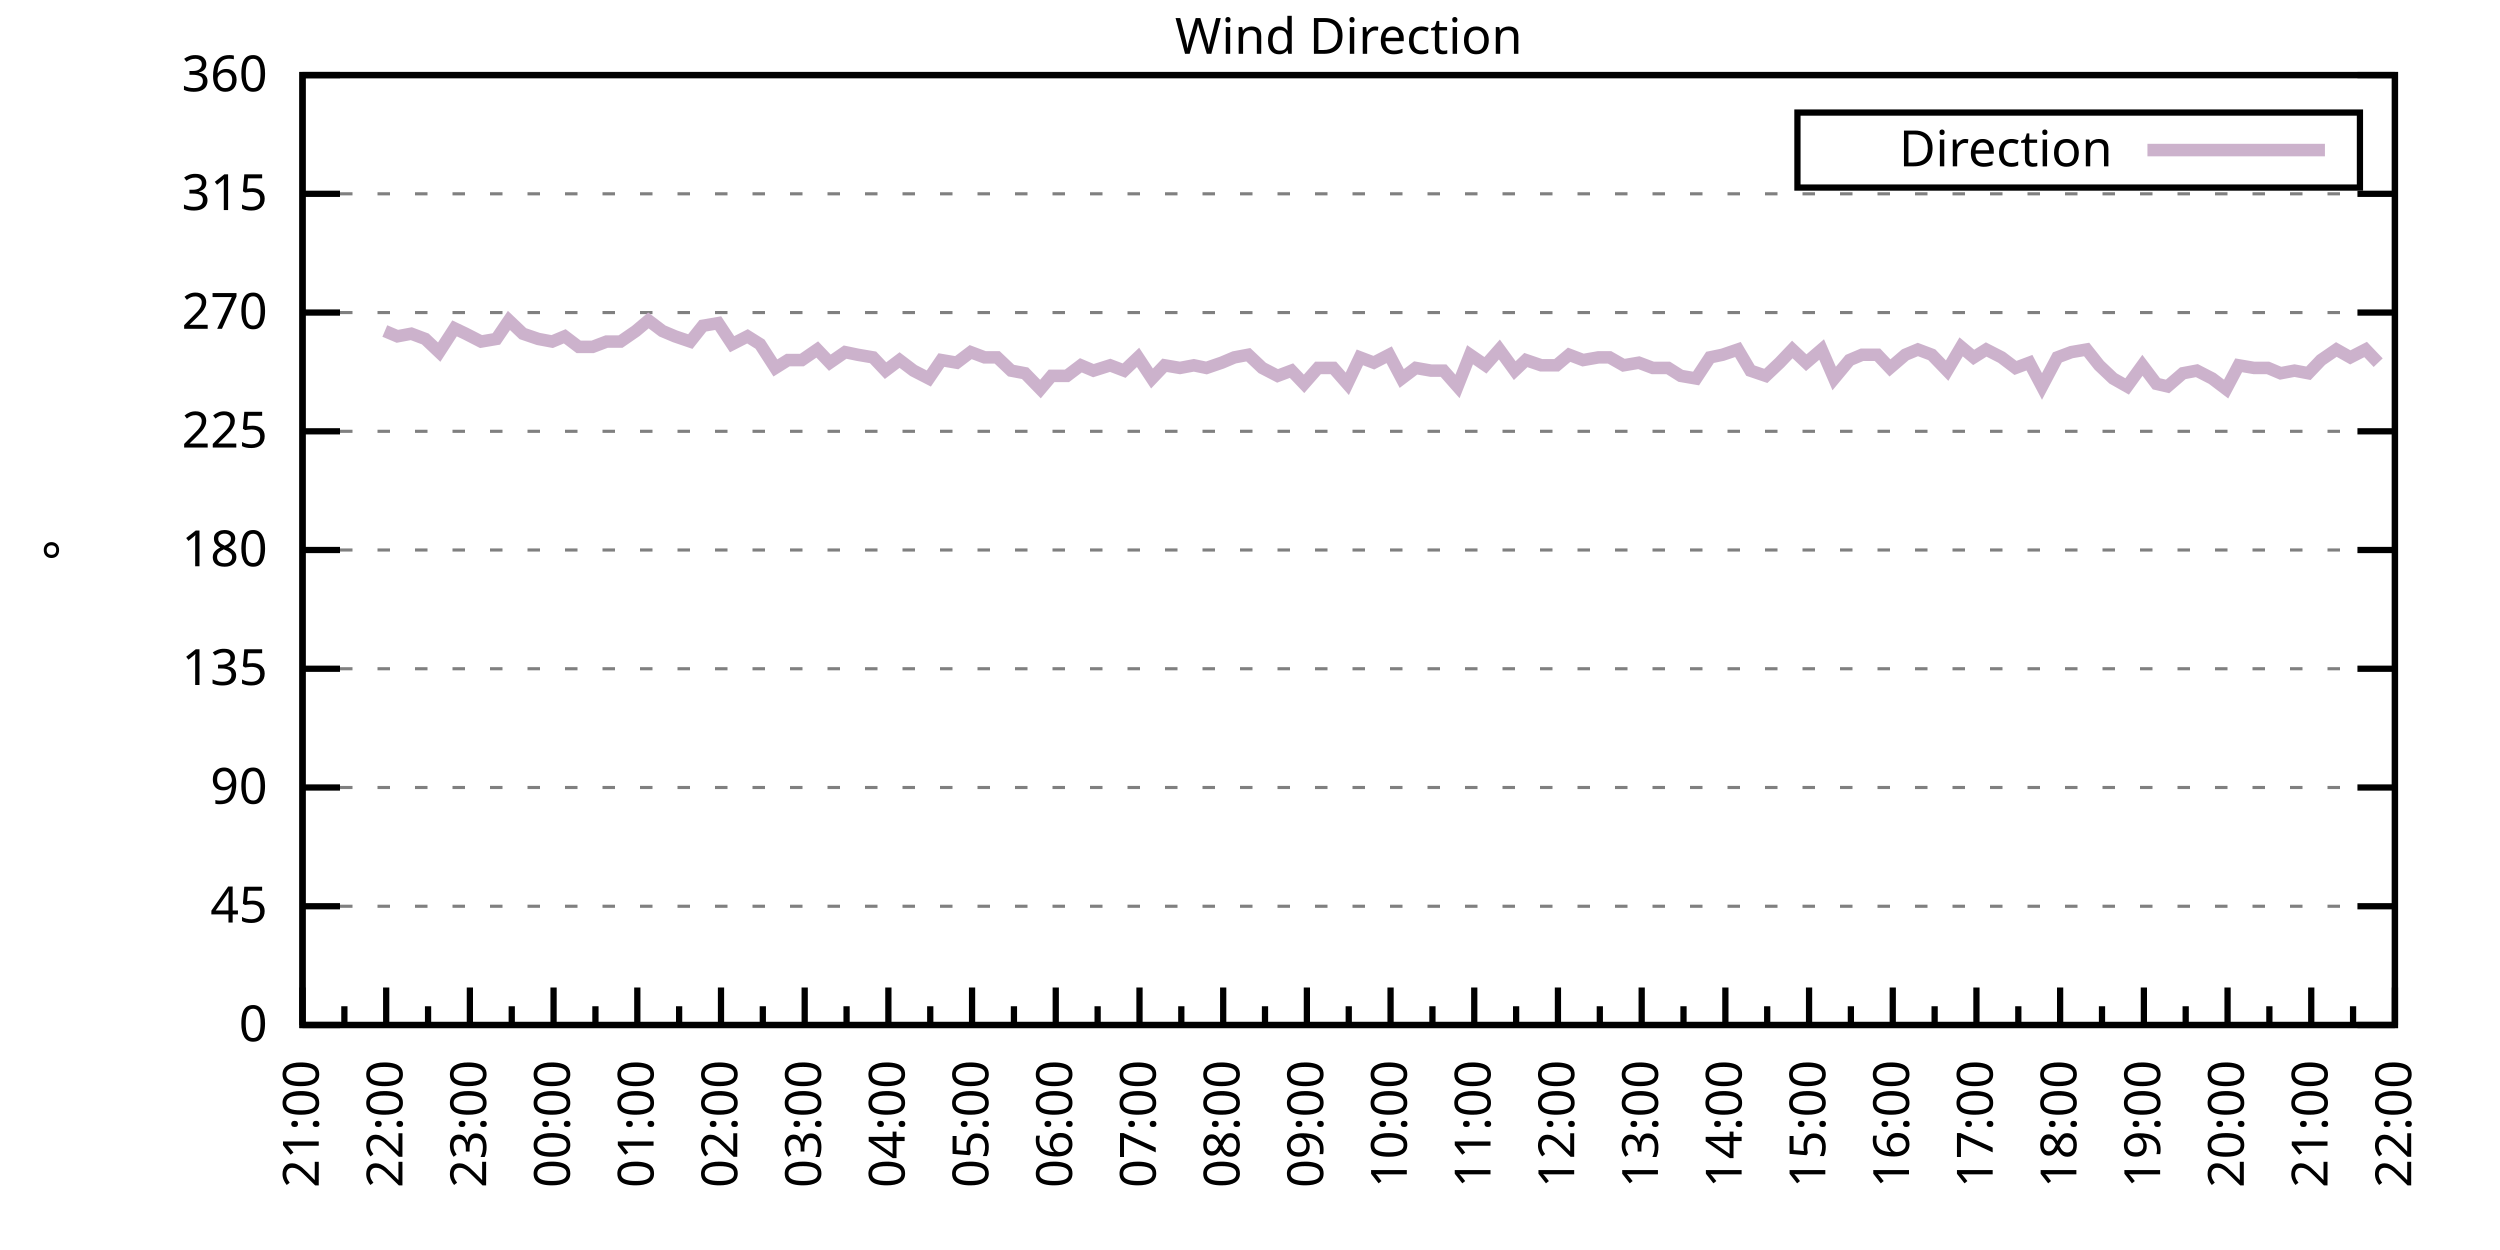
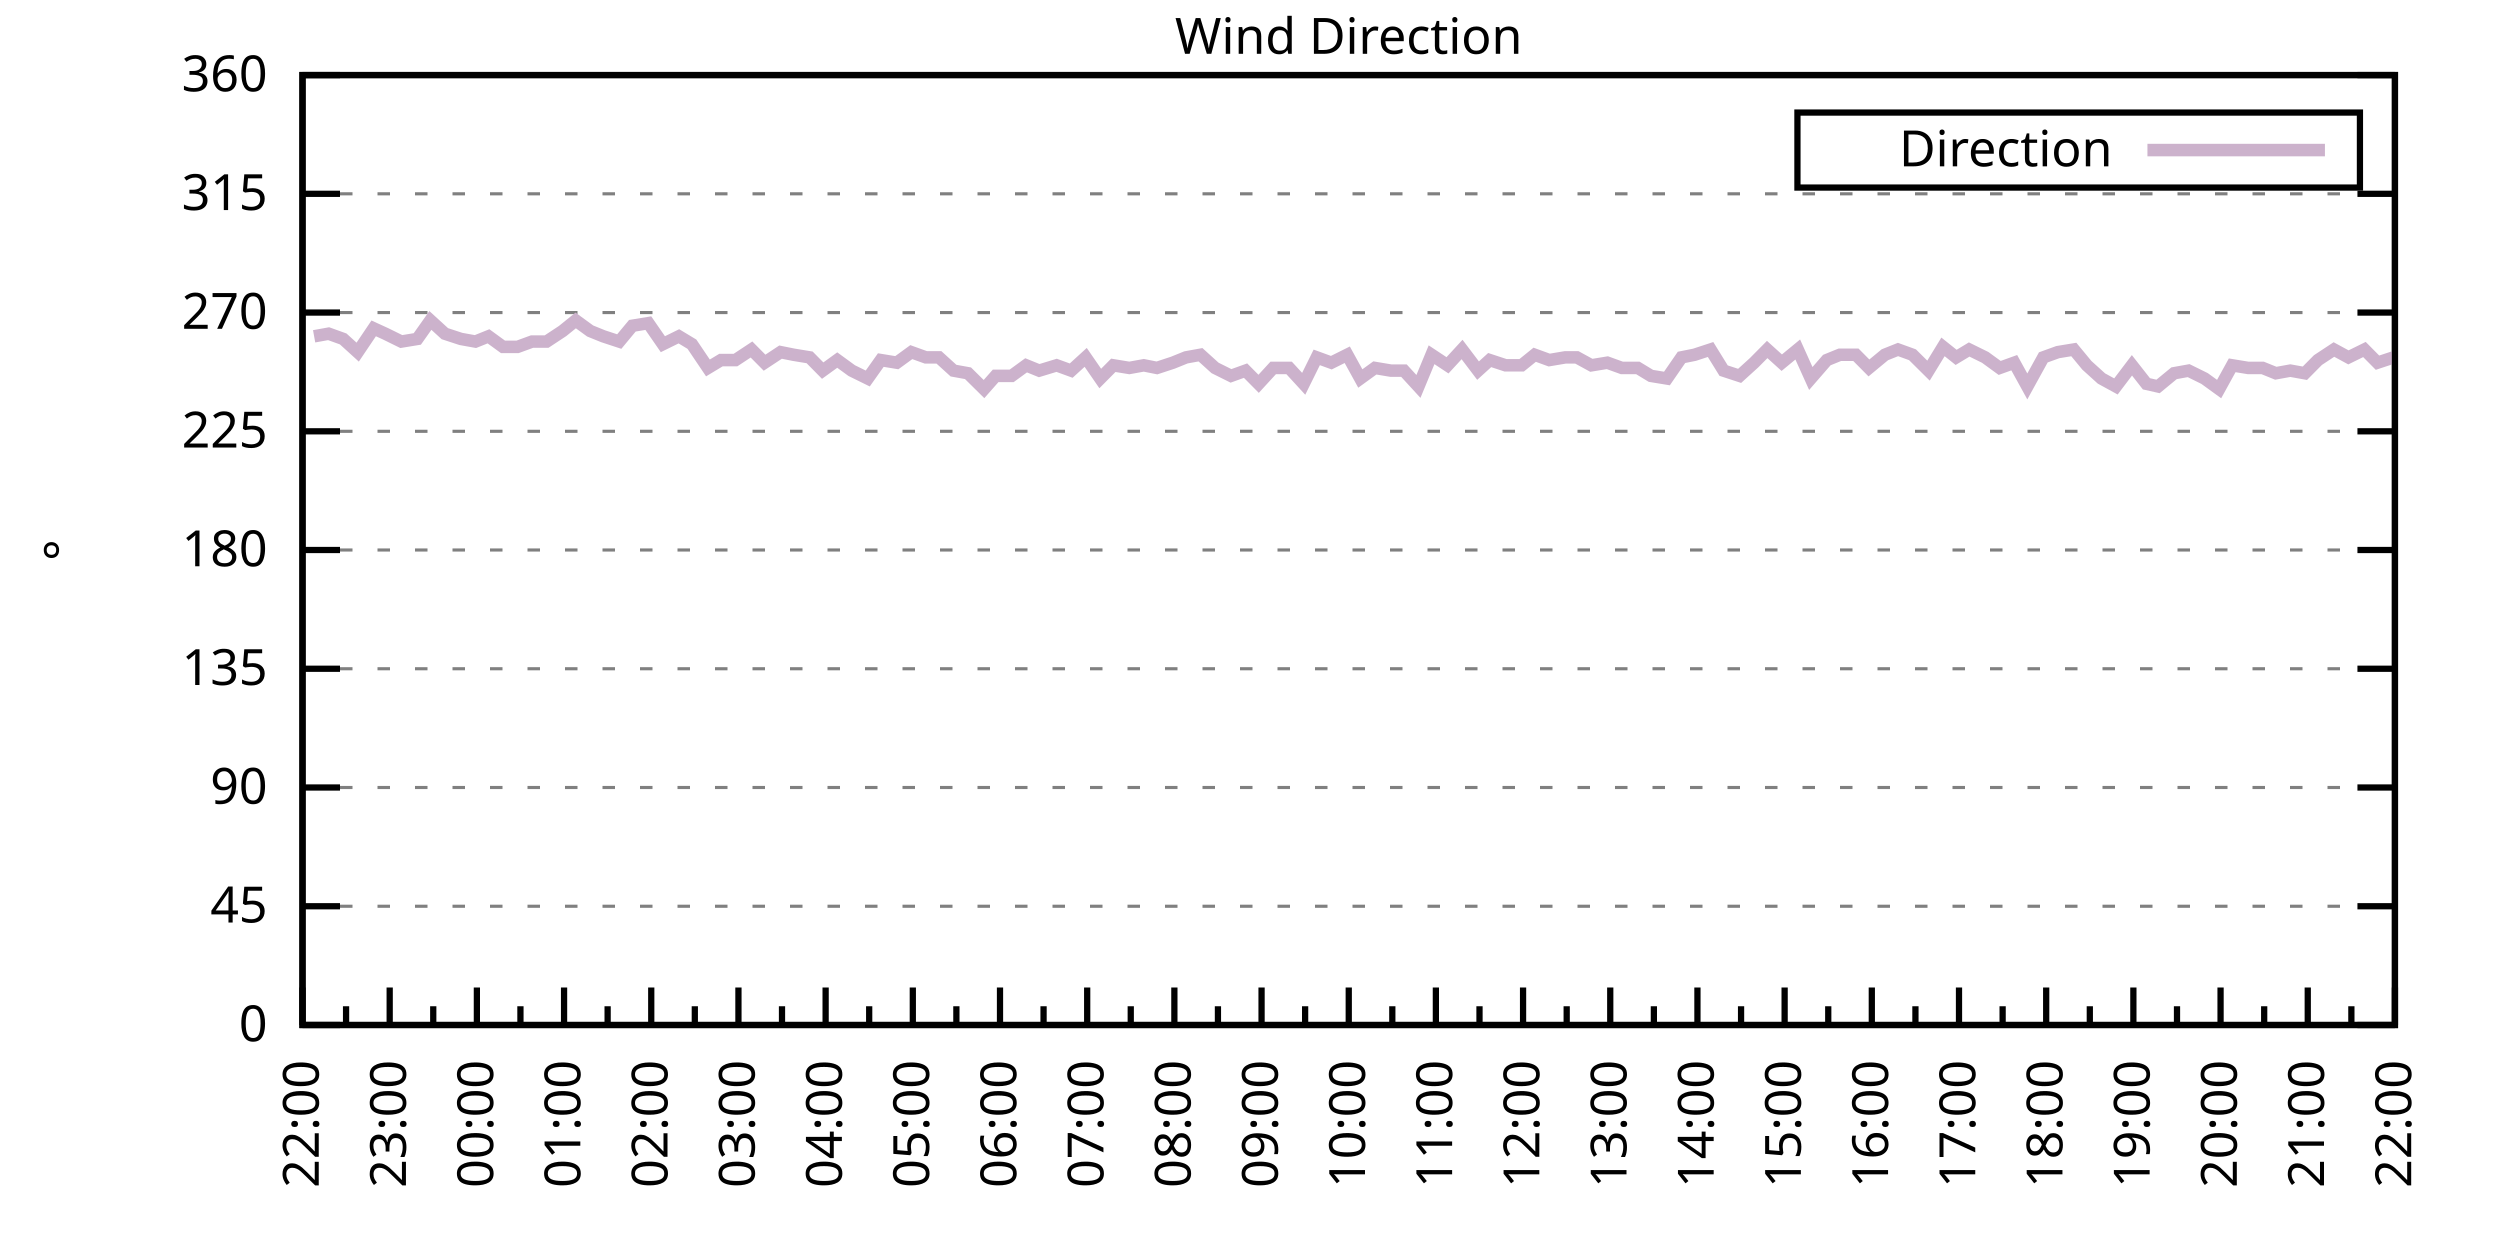
<svg xmlns="http://www.w3.org/2000/svg" xmlns:xlink="http://www.w3.org/1999/xlink" width="400" height="200" viewBox="0 0 400 200">
  <g id="gnuplot_canvas">
    <rect x="0" y="0" width="400" height="200" fill="none" />
    <defs>
      <circle id="gpDot" r="0.5" stroke-width="0.5" stroke="currentColor" />
      <path id="gpPt0" stroke-width="0.333" stroke="currentColor" d="M-1,0 h2 M0,-1 v2" />
      <path id="gpPt1" stroke-width="0.333" stroke="currentColor" d="M-1,-1 L1,1 M1,-1 L-1,1" />
      <path id="gpPt2" stroke-width="0.333" stroke="currentColor" d="M-1,0 L1,0 M0,-1 L0,1 M-1,-1 L1,1 M-1,1 L1,-1" />
      <rect id="gpPt3" stroke-width="0.333" stroke="currentColor" x="-1" y="-1" width="2" height="2" />
      <rect id="gpPt4" stroke-width="0.333" stroke="currentColor" fill="currentColor" x="-1" y="-1" width="2" height="2" />
      <circle id="gpPt5" stroke-width="0.333" stroke="currentColor" cx="0" cy="0" r="1" />
      <use xlink:href="#gpPt5" id="gpPt6" fill="currentColor" stroke="none" />
      <path id="gpPt7" stroke-width="0.333" stroke="currentColor" d="M0,-1.33 L-1.33,0.67 L1.33,0.67 z" />
      <use xlink:href="#gpPt7" id="gpPt8" fill="currentColor" stroke="none" />
      <use xlink:href="#gpPt7" id="gpPt9" stroke="currentColor" transform="rotate(180)" />
      <use xlink:href="#gpPt9" id="gpPt10" fill="currentColor" stroke="none" />
      <use xlink:href="#gpPt3" id="gpPt11" stroke="currentColor" transform="rotate(45)" />
      <use xlink:href="#gpPt11" id="gpPt12" fill="currentColor" stroke="none" />
      <path id="gpPt13" stroke-width="0.333" stroke="currentColor" d="M0,1.330 L1.265,0.411 L0.782,-1.067 L-0.782,-1.076 L-1.265,0.411 z" />
      <use xlink:href="#gpPt13" id="gpPt14" fill="currentColor" stroke="none" />
      <filter id="textbox" filterUnits="objectBoundingBox" x="0" y="0" height="1" width="1">
        <feFlood flood-color="white" flood-opacity="1" result="bgnd" />
        <feComposite in="SourceGraphic" in2="bgnd" operator="atop" />
      </filter>
      <filter id="greybox" filterUnits="objectBoundingBox" x="0" y="0" height="1" width="1">
        <feFlood flood-color="lightgrey" flood-opacity="1" result="grey" />
        <feComposite in="SourceGraphic" in2="grey" operator="atop" />
      </filter>
    </defs>
    <g fill="none" color="white" stroke="currentColor" stroke-width="1.00" stroke-linecap="butt" stroke-linejoin="miter">
</g>
    <g fill="none" color="black" stroke="currentColor" stroke-width="1.00" stroke-linecap="butt" stroke-linejoin="miter">
      <g stroke="none" shape-rendering="crispEdges">
        <polygon fill="rgb(255, 255, 255)" points="48.40,164.00 383.18,164.00 383.18,12.02 48.40,12.02 " />
      </g>
    </g>
    <g fill="none" color="black" stroke="currentColor" stroke-width="1.00" stroke-linecap="butt" stroke-linejoin="miter">
</g>
    <g fill="none" color="black" stroke="black" stroke-width="0.50" stroke-linecap="butt" stroke-linejoin="miter">
</g>
    <g fill="none" color="gray" stroke="currentColor" stroke-width="0.50" stroke-linecap="butt" stroke-linejoin="miter">
      <path stroke="gray" stroke-dasharray="2,4" class="gridline" d="M48.40,164.00 L383.19,164.00  " />
    </g>
    <g fill="none" color="gray" stroke="gray" stroke-width="1.00" stroke-linecap="butt" stroke-linejoin="miter">
</g>
    <g fill="none" color="black" stroke="currentColor" stroke-width="1.00" stroke-linecap="butt" stroke-linejoin="miter">
      <path stroke="black" d="M48.40,164.00 L54.40,164.00 M383.19,164.00 L377.19,164.00  " />
      <g transform="translate(42.80,166.60)" stroke="none" fill="black" font-family="Sans" font-size="8.00" text-anchor="end">
        <text>
          <tspan font-family="Sans"> 0</tspan>
        </text>
      </g>
    </g>
    <g fill="none" color="black" stroke="currentColor" stroke-width="1.00" stroke-linecap="butt" stroke-linejoin="miter">
</g>
    <g fill="none" color="black" stroke="black" stroke-width="0.50" stroke-linecap="butt" stroke-linejoin="miter">
</g>
    <g fill="none" color="gray" stroke="currentColor" stroke-width="0.50" stroke-linecap="butt" stroke-linejoin="miter">
      <path stroke="gray" stroke-dasharray="2,4" class="gridline" d="M48.40,145.00 L383.19,145.00  " />
    </g>
    <g fill="none" color="gray" stroke="gray" stroke-width="1.00" stroke-linecap="butt" stroke-linejoin="miter">
</g>
    <g fill="none" color="black" stroke="currentColor" stroke-width="1.00" stroke-linecap="butt" stroke-linejoin="miter">
      <path stroke="black" d="M48.40,145.00 L54.40,145.00 M383.19,145.00 L377.19,145.00  " />
      <g transform="translate(42.80,147.60)" stroke="none" fill="black" font-family="Sans" font-size="8.00" text-anchor="end">
        <text>
          <tspan font-family="Sans"> 45</tspan>
        </text>
      </g>
    </g>
    <g fill="none" color="black" stroke="currentColor" stroke-width="1.00" stroke-linecap="butt" stroke-linejoin="miter">
</g>
    <g fill="none" color="black" stroke="black" stroke-width="0.50" stroke-linecap="butt" stroke-linejoin="miter">
</g>
    <g fill="none" color="gray" stroke="currentColor" stroke-width="0.50" stroke-linecap="butt" stroke-linejoin="miter">
      <path stroke="gray" stroke-dasharray="2,4" class="gridline" d="M48.40,126.00 L383.19,126.00  " />
    </g>
    <g fill="none" color="gray" stroke="gray" stroke-width="1.00" stroke-linecap="butt" stroke-linejoin="miter">
</g>
    <g fill="none" color="black" stroke="currentColor" stroke-width="1.00" stroke-linecap="butt" stroke-linejoin="miter">
      <path stroke="black" d="M48.40,126.00 L54.40,126.00 M383.19,126.00 L377.19,126.00  " />
      <g transform="translate(42.80,128.60)" stroke="none" fill="black" font-family="Sans" font-size="8.00" text-anchor="end">
        <text>
          <tspan font-family="Sans"> 90</tspan>
        </text>
      </g>
    </g>
    <g fill="none" color="black" stroke="currentColor" stroke-width="1.00" stroke-linecap="butt" stroke-linejoin="miter">
</g>
    <g fill="none" color="black" stroke="black" stroke-width="0.50" stroke-linecap="butt" stroke-linejoin="miter">
</g>
    <g fill="none" color="gray" stroke="currentColor" stroke-width="0.50" stroke-linecap="butt" stroke-linejoin="miter">
      <path stroke="gray" stroke-dasharray="2,4" class="gridline" d="M48.40,107.00 L383.19,107.00  " />
    </g>
    <g fill="none" color="gray" stroke="gray" stroke-width="1.00" stroke-linecap="butt" stroke-linejoin="miter">
</g>
    <g fill="none" color="black" stroke="currentColor" stroke-width="1.00" stroke-linecap="butt" stroke-linejoin="miter">
      <path stroke="black" d="M48.40,107.00 L54.40,107.00 M383.19,107.00 L377.19,107.00  " />
      <g transform="translate(42.80,109.60)" stroke="none" fill="black" font-family="Sans" font-size="8.00" text-anchor="end">
        <text>
          <tspan font-family="Sans"> 135</tspan>
        </text>
      </g>
    </g>
    <g fill="none" color="black" stroke="currentColor" stroke-width="1.00" stroke-linecap="butt" stroke-linejoin="miter">
</g>
    <g fill="none" color="black" stroke="black" stroke-width="0.50" stroke-linecap="butt" stroke-linejoin="miter">
</g>
    <g fill="none" color="gray" stroke="currentColor" stroke-width="0.50" stroke-linecap="butt" stroke-linejoin="miter">
      <path stroke="gray" stroke-dasharray="2,4" class="gridline" d="M48.40,88.00 L383.19,88.00  " />
    </g>
    <g fill="none" color="gray" stroke="gray" stroke-width="1.00" stroke-linecap="butt" stroke-linejoin="miter">
</g>
    <g fill="none" color="black" stroke="currentColor" stroke-width="1.00" stroke-linecap="butt" stroke-linejoin="miter">
      <path stroke="black" d="M48.40,88.00 L54.40,88.00 M383.19,88.00 L377.19,88.00  " />
      <g transform="translate(42.80,90.60)" stroke="none" fill="black" font-family="Sans" font-size="8.00" text-anchor="end">
        <text>
          <tspan font-family="Sans"> 180</tspan>
        </text>
      </g>
    </g>
    <g fill="none" color="black" stroke="currentColor" stroke-width="1.00" stroke-linecap="butt" stroke-linejoin="miter">
</g>
    <g fill="none" color="black" stroke="black" stroke-width="0.50" stroke-linecap="butt" stroke-linejoin="miter">
</g>
    <g fill="none" color="gray" stroke="currentColor" stroke-width="0.50" stroke-linecap="butt" stroke-linejoin="miter">
      <path stroke="gray" stroke-dasharray="2,4" class="gridline" d="M48.40,69.01 L383.19,69.01  " />
    </g>
    <g fill="none" color="gray" stroke="gray" stroke-width="1.00" stroke-linecap="butt" stroke-linejoin="miter">
</g>
    <g fill="none" color="black" stroke="currentColor" stroke-width="1.00" stroke-linecap="butt" stroke-linejoin="miter">
      <path stroke="black" d="M48.40,69.01 L54.40,69.01 M383.19,69.01 L377.19,69.01  " />
      <g transform="translate(42.80,71.61)" stroke="none" fill="black" font-family="Sans" font-size="8.00" text-anchor="end">
        <text>
          <tspan font-family="Sans"> 225</tspan>
        </text>
      </g>
    </g>
    <g fill="none" color="black" stroke="currentColor" stroke-width="1.00" stroke-linecap="butt" stroke-linejoin="miter">
</g>
    <g fill="none" color="black" stroke="black" stroke-width="0.50" stroke-linecap="butt" stroke-linejoin="miter">
</g>
    <g fill="none" color="gray" stroke="currentColor" stroke-width="0.50" stroke-linecap="butt" stroke-linejoin="miter">
      <path stroke="gray" stroke-dasharray="2,4" class="gridline" d="M48.40,50.01 L383.19,50.01  " />
    </g>
    <g fill="none" color="gray" stroke="gray" stroke-width="1.00" stroke-linecap="butt" stroke-linejoin="miter">
</g>
    <g fill="none" color="black" stroke="currentColor" stroke-width="1.00" stroke-linecap="butt" stroke-linejoin="miter">
      <path stroke="black" d="M48.40,50.01 L54.40,50.01 M383.19,50.01 L377.19,50.01  " />
      <g transform="translate(42.80,52.61)" stroke="none" fill="black" font-family="Sans" font-size="8.00" text-anchor="end">
        <text>
          <tspan font-family="Sans"> 270</tspan>
        </text>
      </g>
    </g>
    <g fill="none" color="black" stroke="currentColor" stroke-width="1.00" stroke-linecap="butt" stroke-linejoin="miter">
</g>
    <g fill="none" color="black" stroke="black" stroke-width="0.50" stroke-linecap="butt" stroke-linejoin="miter">
</g>
    <g fill="none" color="gray" stroke="currentColor" stroke-width="0.50" stroke-linecap="butt" stroke-linejoin="miter">
      <path stroke="gray" stroke-dasharray="2,4" class="gridline" d="M48.40,31.01 L383.19,31.01  " />
    </g>
    <g fill="none" color="gray" stroke="gray" stroke-width="1.00" stroke-linecap="butt" stroke-linejoin="miter">
</g>
    <g fill="none" color="black" stroke="currentColor" stroke-width="1.00" stroke-linecap="butt" stroke-linejoin="miter">
      <path stroke="black" d="M48.40,31.01 L54.40,31.01 M383.19,31.01 L377.19,31.01  " />
      <g transform="translate(42.80,33.61)" stroke="none" fill="black" font-family="Sans" font-size="8.00" text-anchor="end">
        <text>
          <tspan font-family="Sans"> 315</tspan>
        </text>
      </g>
    </g>
    <g fill="none" color="black" stroke="currentColor" stroke-width="1.00" stroke-linecap="butt" stroke-linejoin="miter">
</g>
    <g fill="none" color="black" stroke="black" stroke-width="0.50" stroke-linecap="butt" stroke-linejoin="miter">
</g>
    <g fill="none" color="gray" stroke="currentColor" stroke-width="0.50" stroke-linecap="butt" stroke-linejoin="miter">
      <path stroke="gray" stroke-dasharray="2,4" class="gridline" d="M48.40,12.01 L383.19,12.01  " />
    </g>
    <g fill="none" color="gray" stroke="gray" stroke-width="1.00" stroke-linecap="butt" stroke-linejoin="miter">
</g>
    <g fill="none" color="black" stroke="currentColor" stroke-width="1.00" stroke-linecap="butt" stroke-linejoin="miter">
      <path stroke="black" d="M48.40,12.01 L54.40,12.01 M383.19,12.01 L377.19,12.01  " />
      <g transform="translate(42.80,14.61)" stroke="none" fill="black" font-family="Sans" font-size="8.00" text-anchor="end">
        <text>
          <tspan font-family="Sans"> 360</tspan>
        </text>
      </g>
    </g>
    <g fill="none" color="black" stroke="currentColor" stroke-width="1.00" stroke-linecap="butt" stroke-linejoin="miter">
      <path stroke="black" d="M48.40,164.00 L48.40,158.00  " />
      <g transform="translate(51.00,169.60) rotate(270)" stroke="none" fill="black" font-family="Sans" font-size="8.00" text-anchor="end">
        <text>
+           <tspan font-family="Sans">22:00</tspan>
+         </text>
+       </g>
+     </g>
+     <g fill="none" color="black" stroke="currentColor" stroke-width="1.00" stroke-linecap="butt" stroke-linejoin="miter">
+       <path stroke="black" d="M55.37,164.00 L55.37,161.00 M62.35,164.00 L62.35,158.00  " />
+       <g transform="translate(64.95,169.60) rotate(270)" stroke="none" fill="black" font-family="Sans" font-size="8.00" text-anchor="end">
+         <text>
+           <tspan font-family="Sans">23:00</tspan>
+         </text>
+       </g>
+     </g>
+     <g fill="none" color="black" stroke="currentColor" stroke-width="1.00" stroke-linecap="butt" stroke-linejoin="miter">
+       <path stroke="black" d="M69.32,164.00 L69.32,161.00 M76.30,164.00 L76.30,158.00  " />
+       <g transform="translate(78.90,169.60) rotate(270)" stroke="none" fill="black" font-family="Sans" font-size="8.00" text-anchor="end">
+         <text>
+           <tspan font-family="Sans">00:00</tspan>
+         </text>
+       </g>
+     </g>
+     <g fill="none" color="black" stroke="currentColor" stroke-width="1.00" stroke-linecap="butt" stroke-linejoin="miter">
+       <path stroke="black" d="M83.27,164.00 L83.27,161.00 M90.25,164.00 L90.25,158.00  " />
+       <g transform="translate(92.85,169.60) rotate(270)" stroke="none" fill="black" font-family="Sans" font-size="8.00" text-anchor="end">
+         <text>
+           <tspan font-family="Sans">01:00</tspan>
+         </text>
+       </g>
+     </g>
+     <g fill="none" color="black" stroke="currentColor" stroke-width="1.00" stroke-linecap="butt" stroke-linejoin="miter">
+       <path stroke="black" d="M97.22,164.00 L97.22,161.00 M104.20,164.00 L104.20,158.00  " />
+       <g transform="translate(106.80,169.60) rotate(270)" stroke="none" fill="black" font-family="Sans" font-size="8.00" text-anchor="end">
+         <text>
+           <tspan font-family="Sans">02:00</tspan>
+         </text>
+       </g>
+     </g>
+     <g fill="none" color="black" stroke="currentColor" stroke-width="1.00" stroke-linecap="butt" stroke-linejoin="miter">
+       <path stroke="black" d="M111.17,164.00 L111.17,161.00 M118.15,164.00 L118.15,158.00  " />
+       <g transform="translate(120.75,169.60) rotate(270)" stroke="none" fill="black" font-family="Sans" font-size="8.00" text-anchor="end">
+         <text>
+           <tspan font-family="Sans">03:00</tspan>
+         </text>
+       </g>
+     </g>
+     <g fill="none" color="black" stroke="currentColor" stroke-width="1.00" stroke-linecap="butt" stroke-linejoin="miter">
+       <path stroke="black" d="M125.12,164.00 L125.12,161.00 M132.10,164.00 L132.10,158.00  " />
+       <g transform="translate(134.70,169.60) rotate(270)" stroke="none" fill="black" font-family="Sans" font-size="8.00" text-anchor="end">
+         <text>
+           <tspan font-family="Sans">04:00</tspan>
+         </text>
+       </g>
+     </g>
+     <g fill="none" color="black" stroke="currentColor" stroke-width="1.00" stroke-linecap="butt" stroke-linejoin="miter">
+       <path stroke="black" d="M139.07,164.00 L139.07,161.00 M146.05,164.00 L146.05,158.00  " />
+       <g transform="translate(148.65,169.60) rotate(270)" stroke="none" fill="black" font-family="Sans" font-size="8.00" text-anchor="end">
+         <text>
+           <tspan font-family="Sans">05:00</tspan>
+         </text>
+       </g>
+     </g>
+     <g fill="none" color="black" stroke="currentColor" stroke-width="1.00" stroke-linecap="butt" stroke-linejoin="miter">
+       <path stroke="black" d="M153.02,164.00 L153.02,161.00 M160.00,164.00 L160.00,158.00  " />
+       <g transform="translate(162.60,169.60) rotate(270)" stroke="none" fill="black" font-family="Sans" font-size="8.00" text-anchor="end">
+         <text>
+           <tspan font-family="Sans">06:00</tspan>
+         </text>
+       </g>
+     </g>
+     <g fill="none" color="black" stroke="currentColor" stroke-width="1.00" stroke-linecap="butt" stroke-linejoin="miter">
+       <path stroke="black" d="M166.97,164.00 L166.97,161.00 M173.95,164.00 L173.95,158.00  " />
+       <g transform="translate(176.55,169.60) rotate(270)" stroke="none" fill="black" font-family="Sans" font-size="8.00" text-anchor="end">
+         <text>
+           <tspan font-family="Sans">07:00</tspan>
+         </text>
+       </g>
+     </g>
+     <g fill="none" color="black" stroke="currentColor" stroke-width="1.00" stroke-linecap="butt" stroke-linejoin="miter">
+       <path stroke="black" d="M180.92,164.00 L180.92,161.00 M187.90,164.00 L187.90,158.00  " />
+       <g transform="translate(190.50,169.60) rotate(270)" stroke="none" fill="black" font-family="Sans" font-size="8.00" text-anchor="end">
+         <text>
+           <tspan font-family="Sans">08:00</tspan>
+         </text>
+       </g>
+     </g>
+     <g fill="none" color="black" stroke="currentColor" stroke-width="1.00" stroke-linecap="butt" stroke-linejoin="miter">
+       <path stroke="black" d="M194.87,164.00 L194.87,161.00 M201.85,164.00 L201.85,158.00  " />
+       <g transform="translate(204.45,169.60) rotate(270)" stroke="none" fill="black" font-family="Sans" font-size="8.00" text-anchor="end">
+         <text>
+           <tspan font-family="Sans">09:00</tspan>
+         </text>
+       </g>
+     </g>
+     <g fill="none" color="black" stroke="currentColor" stroke-width="1.00" stroke-linecap="butt" stroke-linejoin="miter">
+       <path stroke="black" d="M208.82,164.00 L208.82,161.00 M215.80,164.00 L215.80,158.00  " />
+       <g transform="translate(218.40,169.60) rotate(270)" stroke="none" fill="black" font-family="Sans" font-size="8.00" text-anchor="end">
+         <text>
+           <tspan font-family="Sans">10:00</tspan>
+         </text>
+       </g>
+     </g>
+     <g fill="none" color="black" stroke="currentColor" stroke-width="1.00" stroke-linecap="butt" stroke-linejoin="miter">
+       <path stroke="black" d="M222.77,164.00 L222.77,161.00 M229.74,164.00 L229.74,158.00  " />
+       <g transform="translate(232.34,169.60) rotate(270)" stroke="none" fill="black" font-family="Sans" font-size="8.00" text-anchor="end">
+         <text>
+           <tspan font-family="Sans">11:00</tspan>
+         </text>
+       </g>
+     </g>
+     <g fill="none" color="black" stroke="currentColor" stroke-width="1.00" stroke-linecap="butt" stroke-linejoin="miter">
+       <path stroke="black" d="M236.72,164.00 L236.72,161.00 M243.69,164.00 L243.69,158.00  " />
+       <g transform="translate(246.29,169.60) rotate(270)" stroke="none" fill="black" font-family="Sans" font-size="8.00" text-anchor="end">
+         <text>
+           <tspan font-family="Sans">12:00</tspan>
+         </text>
+       </g>
+     </g>
+     <g fill="none" color="black" stroke="currentColor" stroke-width="1.00" stroke-linecap="butt" stroke-linejoin="miter">
+       <path stroke="black" d="M250.67,164.00 L250.67,161.00 M257.64,164.00 L257.64,158.00  " />
+       <g transform="translate(260.24,169.60) rotate(270)" stroke="none" fill="black" font-family="Sans" font-size="8.00" text-anchor="end">
+         <text>
+           <tspan font-family="Sans">13:00</tspan>
+         </text>
+       </g>
+     </g>
+     <g fill="none" color="black" stroke="currentColor" stroke-width="1.00" stroke-linecap="butt" stroke-linejoin="miter">
+       <path stroke="black" d="M264.62,164.00 L264.62,161.00 M271.59,164.00 L271.59,158.00  " />
+       <g transform="translate(274.19,169.60) rotate(270)" stroke="none" fill="black" font-family="Sans" font-size="8.00" text-anchor="end">
+         <text>
+           <tspan font-family="Sans">14:00</tspan>
+         </text>
+       </g>
+     </g>
+     <g fill="none" color="black" stroke="currentColor" stroke-width="1.00" stroke-linecap="butt" stroke-linejoin="miter">
+       <path stroke="black" d="M278.57,164.00 L278.57,161.00 M285.54,164.00 L285.54,158.00  " />
+       <g transform="translate(288.14,169.60) rotate(270)" stroke="none" fill="black" font-family="Sans" font-size="8.00" text-anchor="end">
+         <text>
+           <tspan font-family="Sans">15:00</tspan>
+         </text>
+       </g>
+     </g>
+     <g fill="none" color="black" stroke="currentColor" stroke-width="1.00" stroke-linecap="butt" stroke-linejoin="miter">
+       <path stroke="black" d="M292.52,164.00 L292.52,161.00 M299.49,164.00 L299.49,158.00  " />
+       <g transform="translate(302.09,169.60) rotate(270)" stroke="none" fill="black" font-family="Sans" font-size="8.00" text-anchor="end">
+         <text>
+           <tspan font-family="Sans">16:00</tspan>
+         </text>
+       </g>
+     </g>
+     <g fill="none" color="black" stroke="currentColor" stroke-width="1.00" stroke-linecap="butt" stroke-linejoin="miter">
+       <path stroke="black" d="M306.47,164.00 L306.47,161.00 M313.44,164.00 L313.44,158.00  " />
+       <g transform="translate(316.04,169.60) rotate(270)" stroke="none" fill="black" font-family="Sans" font-size="8.00" text-anchor="end">
+         <text>
+           <tspan font-family="Sans">17:00</tspan>
+         </text>
+       </g>
+     </g>
+     <g fill="none" color="black" stroke="currentColor" stroke-width="1.00" stroke-linecap="butt" stroke-linejoin="miter">
+       <path stroke="black" d="M320.42,164.00 L320.42,161.00 M327.39,164.00 L327.39,158.00  " />
+       <g transform="translate(329.99,169.60) rotate(270)" stroke="none" fill="black" font-family="Sans" font-size="8.00" text-anchor="end">
+         <text>
+           <tspan font-family="Sans">18:00</tspan>
+         </text>
+       </g>
+     </g>
+     <g fill="none" color="black" stroke="currentColor" stroke-width="1.00" stroke-linecap="butt" stroke-linejoin="miter">
+       <path stroke="black" d="M334.37,164.00 L334.37,161.00 M341.34,164.00 L341.34,158.00  " />
+       <g transform="translate(343.94,169.60) rotate(270)" stroke="none" fill="black" font-family="Sans" font-size="8.00" text-anchor="end">
+         <text>
+           <tspan font-family="Sans">19:00</tspan>
+         </text>
+       </g>
+     </g>
+     <g fill="none" color="black" stroke="currentColor" stroke-width="1.00" stroke-linecap="butt" stroke-linejoin="miter">
+       <path stroke="black" d="M348.32,164.00 L348.32,161.00 M355.29,164.00 L355.29,158.00  " />
+       <g transform="translate(357.89,169.60) rotate(270)" stroke="none" fill="black" font-family="Sans" font-size="8.00" text-anchor="end">
+         <text>
+           <tspan font-family="Sans">20:00</tspan>
+         </text>
+       </g>
+     </g>
+     <g fill="none" color="black" stroke="currentColor" stroke-width="1.00" stroke-linecap="butt" stroke-linejoin="miter">
+       <path stroke="black" d="M362.27,164.00 L362.27,161.00 M369.24,164.00 L369.24,158.00  " />
+       <g transform="translate(371.84,169.60) rotate(270)" stroke="none" fill="black" font-family="Sans" font-size="8.00" text-anchor="end">
+         <text>
          <tspan font-family="Sans">21:00</tspan>
        </text>
      </g>
    </g>
    <g fill="none" color="black" stroke="currentColor" stroke-width="1.00" stroke-linecap="butt" stroke-linejoin="miter">
-       <path stroke="black" d="M55.10,164.00 L55.10,161.00 M61.79,164.00 L61.79,158.00  " />
-       <g transform="translate(64.39,169.60) rotate(270)" stroke="none" fill="black" font-family="Sans" font-size="8.00" text-anchor="end">
-         <text>
-           <tspan font-family="Sans">22:00</tspan>
-         </text>
-       </g>
-     </g>
-     <g fill="none" color="black" stroke="currentColor" stroke-width="1.00" stroke-linecap="butt" stroke-linejoin="miter">
-       <path stroke="black" d="M68.49,164.00 L68.49,161.00 M75.18,164.00 L75.18,158.00  " />
-       <g transform="translate(77.78,169.60) rotate(270)" stroke="none" fill="black" font-family="Sans" font-size="8.00" text-anchor="end">
-         <text>
-           <tspan font-family="Sans">23:00</tspan>
-         </text>
-       </g>
-     </g>
-     <g fill="none" color="black" stroke="currentColor" stroke-width="1.00" stroke-linecap="butt" stroke-linejoin="miter">
-       <path stroke="black" d="M81.88,164.00 L81.88,161.00 M88.57,164.00 L88.57,158.00  " />
-       <g transform="translate(91.17,169.60) rotate(270)" stroke="none" fill="black" font-family="Sans" font-size="8.00" text-anchor="end">
-         <text>
-           <tspan font-family="Sans">00:00</tspan>
-         </text>
-       </g>
-     </g>
-     <g fill="none" color="black" stroke="currentColor" stroke-width="1.00" stroke-linecap="butt" stroke-linejoin="miter">
-       <path stroke="black" d="M95.27,164.00 L95.27,161.00 M101.97,164.00 L101.97,158.00  " />
-       <g transform="translate(104.57,169.60) rotate(270)" stroke="none" fill="black" font-family="Sans" font-size="8.00" text-anchor="end">
-         <text>
-           <tspan font-family="Sans">01:00</tspan>
-         </text>
-       </g>
-     </g>
-     <g fill="none" color="black" stroke="currentColor" stroke-width="1.00" stroke-linecap="butt" stroke-linejoin="miter">
-       <path stroke="black" d="M108.66,164.00 L108.66,161.00 M115.36,164.00 L115.36,158.00  " />
-       <g transform="translate(117.96,169.60) rotate(270)" stroke="none" fill="black" font-family="Sans" font-size="8.00" text-anchor="end">
-         <text>
-           <tspan font-family="Sans">02:00</tspan>
-         </text>
-       </g>
-     </g>
-     <g fill="none" color="black" stroke="currentColor" stroke-width="1.00" stroke-linecap="butt" stroke-linejoin="miter">
-       <path stroke="black" d="M122.05,164.00 L122.05,161.00 M128.75,164.00 L128.75,158.00  " />
-       <g transform="translate(131.35,169.60) rotate(270)" stroke="none" fill="black" font-family="Sans" font-size="8.00" text-anchor="end">
-         <text>
-           <tspan font-family="Sans">03:00</tspan>
-         </text>
-       </g>
-     </g>
-     <g fill="none" color="black" stroke="currentColor" stroke-width="1.00" stroke-linecap="butt" stroke-linejoin="miter">
-       <path stroke="black" d="M135.45,164.00 L135.45,161.00 M142.14,164.00 L142.14,158.00  " />
-       <g transform="translate(144.74,169.60) rotate(270)" stroke="none" fill="black" font-family="Sans" font-size="8.00" text-anchor="end">
-         <text>
-           <tspan font-family="Sans">04:00</tspan>
-         </text>
-       </g>
-     </g>
-     <g fill="none" color="black" stroke="currentColor" stroke-width="1.00" stroke-linecap="butt" stroke-linejoin="miter">
-       <path stroke="black" d="M148.84,164.00 L148.84,161.00 M155.53,164.00 L155.53,158.00  " />
-       <g transform="translate(158.13,169.60) rotate(270)" stroke="none" fill="black" font-family="Sans" font-size="8.00" text-anchor="end">
-         <text>
-           <tspan font-family="Sans">05:00</tspan>
-         </text>
-       </g>
-     </g>
-     <g fill="none" color="black" stroke="currentColor" stroke-width="1.00" stroke-linecap="butt" stroke-linejoin="miter">
-       <path stroke="black" d="M162.23,164.00 L162.23,161.00 M168.92,164.00 L168.92,158.00  " />
-       <g transform="translate(171.52,169.60) rotate(270)" stroke="none" fill="black" font-family="Sans" font-size="8.00" text-anchor="end">
-         <text>
-           <tspan font-family="Sans">06:00</tspan>
-         </text>
-       </g>
-     </g>
-     <g fill="none" color="black" stroke="currentColor" stroke-width="1.00" stroke-linecap="butt" stroke-linejoin="miter">
-       <path stroke="black" d="M175.62,164.00 L175.62,161.00 M182.32,164.00 L182.32,158.00  " />
-       <g transform="translate(184.92,169.60) rotate(270)" stroke="none" fill="black" font-family="Sans" font-size="8.00" text-anchor="end">
-         <text>
-           <tspan font-family="Sans">07:00</tspan>
-         </text>
-       </g>
-     </g>
-     <g fill="none" color="black" stroke="currentColor" stroke-width="1.00" stroke-linecap="butt" stroke-linejoin="miter">
-       <path stroke="black" d="M189.01,164.00 L189.01,161.00 M195.71,164.00 L195.71,158.00  " />
-       <g transform="translate(198.31,169.60) rotate(270)" stroke="none" fill="black" font-family="Sans" font-size="8.00" text-anchor="end">
-         <text>
-           <tspan font-family="Sans">08:00</tspan>
-         </text>
-       </g>
-     </g>
-     <g fill="none" color="black" stroke="currentColor" stroke-width="1.00" stroke-linecap="butt" stroke-linejoin="miter">
-       <path stroke="black" d="M202.40,164.00 L202.40,161.00 M209.10,164.00 L209.10,158.00  " />
-       <g transform="translate(211.70,169.60) rotate(270)" stroke="none" fill="black" font-family="Sans" font-size="8.00" text-anchor="end">
-         <text>
-           <tspan font-family="Sans">09:00</tspan>
-         </text>
-       </g>
-     </g>
-     <g fill="none" color="black" stroke="currentColor" stroke-width="1.00" stroke-linecap="butt" stroke-linejoin="miter">
-       <path stroke="black" d="M215.80,164.00 L215.80,161.00 M222.49,164.00 L222.49,158.00  " />
-       <g transform="translate(225.09,169.60) rotate(270)" stroke="none" fill="black" font-family="Sans" font-size="8.00" text-anchor="end">
-         <text>
-           <tspan font-family="Sans">10:00</tspan>
-         </text>
-       </g>
-     </g>
-     <g fill="none" color="black" stroke="currentColor" stroke-width="1.00" stroke-linecap="butt" stroke-linejoin="miter">
-       <path stroke="black" d="M229.19,164.00 L229.19,161.00 M235.88,164.00 L235.88,158.00  " />
-       <g transform="translate(238.48,169.60) rotate(270)" stroke="none" fill="black" font-family="Sans" font-size="8.00" text-anchor="end">
-         <text>
-           <tspan font-family="Sans">11:00</tspan>
-         </text>
-       </g>
-     </g>
-     <g fill="none" color="black" stroke="currentColor" stroke-width="1.00" stroke-linecap="butt" stroke-linejoin="miter">
-       <path stroke="black" d="M242.58,164.00 L242.58,161.00 M249.27,164.00 L249.27,158.00  " />
-       <g transform="translate(251.87,169.60) rotate(270)" stroke="none" fill="black" font-family="Sans" font-size="8.00" text-anchor="end">
-         <text>
-           <tspan font-family="Sans">12:00</tspan>
-         </text>
-       </g>
-     </g>
-     <g fill="none" color="black" stroke="currentColor" stroke-width="1.00" stroke-linecap="butt" stroke-linejoin="miter">
-       <path stroke="black" d="M255.97,164.00 L255.97,161.00 M262.67,164.00 L262.67,158.00  " />
-       <g transform="translate(265.27,169.60) rotate(270)" stroke="none" fill="black" font-family="Sans" font-size="8.00" text-anchor="end">
-         <text>
-           <tspan font-family="Sans">13:00</tspan>
-         </text>
-       </g>
-     </g>
-     <g fill="none" color="black" stroke="currentColor" stroke-width="1.00" stroke-linecap="butt" stroke-linejoin="miter">
-       <path stroke="black" d="M269.36,164.00 L269.36,161.00 M276.06,164.00 L276.06,158.00  " />
-       <g transform="translate(278.66,169.60) rotate(270)" stroke="none" fill="black" font-family="Sans" font-size="8.00" text-anchor="end">
-         <text>
-           <tspan font-family="Sans">14:00</tspan>
-         </text>
-       </g>
-     </g>
-     <g fill="none" color="black" stroke="currentColor" stroke-width="1.00" stroke-linecap="butt" stroke-linejoin="miter">
-       <path stroke="black" d="M282.75,164.00 L282.75,161.00 M289.45,164.00 L289.45,158.00  " />
-       <g transform="translate(292.05,169.60) rotate(270)" stroke="none" fill="black" font-family="Sans" font-size="8.00" text-anchor="end">
-         <text>
-           <tspan font-family="Sans">15:00</tspan>
-         </text>
-       </g>
-     </g>
-     <g fill="none" color="black" stroke="currentColor" stroke-width="1.00" stroke-linecap="butt" stroke-linejoin="miter">
-       <path stroke="black" d="M296.14,164.00 L296.14,161.00 M302.84,164.00 L302.84,158.00  " />
-       <g transform="translate(305.44,169.60) rotate(270)" stroke="none" fill="black" font-family="Sans" font-size="8.00" text-anchor="end">
-         <text>
-           <tspan font-family="Sans">16:00</tspan>
-         </text>
-       </g>
-     </g>
-     <g fill="none" color="black" stroke="currentColor" stroke-width="1.00" stroke-linecap="butt" stroke-linejoin="miter">
-       <path stroke="black" d="M309.54,164.00 L309.54,161.00 M316.23,164.00 L316.23,158.00  " />
-       <g transform="translate(318.83,169.60) rotate(270)" stroke="none" fill="black" font-family="Sans" font-size="8.00" text-anchor="end">
-         <text>
-           <tspan font-family="Sans">17:00</tspan>
-         </text>
-       </g>
-     </g>
-     <g fill="none" color="black" stroke="currentColor" stroke-width="1.00" stroke-linecap="butt" stroke-linejoin="miter">
-       <path stroke="black" d="M322.93,164.00 L322.93,161.00 M329.62,164.00 L329.62,158.00  " />
-       <g transform="translate(332.22,169.60) rotate(270)" stroke="none" fill="black" font-family="Sans" font-size="8.00" text-anchor="end">
-         <text>
-           <tspan font-family="Sans">18:00</tspan>
-         </text>
-       </g>
-     </g>
-     <g fill="none" color="black" stroke="currentColor" stroke-width="1.00" stroke-linecap="butt" stroke-linejoin="miter">
-       <path stroke="black" d="M336.32,164.00 L336.32,161.00 M343.02,164.00 L343.02,158.00  " />
-       <g transform="translate(345.62,169.60) rotate(270)" stroke="none" fill="black" font-family="Sans" font-size="8.00" text-anchor="end">
-         <text>
-           <tspan font-family="Sans">19:00</tspan>
-         </text>
-       </g>
-     </g>
-     <g fill="none" color="black" stroke="currentColor" stroke-width="1.00" stroke-linecap="butt" stroke-linejoin="miter">
-       <path stroke="black" d="M349.71,164.00 L349.71,161.00 M356.41,164.00 L356.41,158.00  " />
-       <g transform="translate(359.01,169.60) rotate(270)" stroke="none" fill="black" font-family="Sans" font-size="8.00" text-anchor="end">
-         <text>
-           <tspan font-family="Sans">20:00</tspan>
-         </text>
-       </g>
-     </g>
-     <g fill="none" color="black" stroke="currentColor" stroke-width="1.00" stroke-linecap="butt" stroke-linejoin="miter">
-       <path stroke="black" d="M363.10,164.00 L363.10,161.00 M369.80,164.00 L369.80,158.00  " />
-       <g transform="translate(372.40,169.60) rotate(270)" stroke="none" fill="black" font-family="Sans" font-size="8.00" text-anchor="end">
-         <text>
-           <tspan font-family="Sans">21:00</tspan>
-         </text>
-       </g>
-     </g>
-     <g fill="none" color="black" stroke="currentColor" stroke-width="1.00" stroke-linecap="butt" stroke-linejoin="miter">
-       <path stroke="black" d="M376.49,164.00 L376.49,161.00 M383.19,164.00 L383.19,158.00  " />
+       <path stroke="black" d="M376.22,164.00 L376.22,161.00 M383.19,164.00 L383.19,158.00  " />
      <g transform="translate(385.79,169.60) rotate(270)" stroke="none" fill="black" font-family="Sans" font-size="8.00" text-anchor="end">
        <text>
          <tspan font-family="Sans">22:00</tspan>
        </text>
      </g>
    </g>
    <g fill="none" color="black" stroke="currentColor" stroke-width="1.00" stroke-linecap="butt" stroke-linejoin="miter">
</g>
    <g fill="none" color="black" stroke="currentColor" stroke-width="1.00" stroke-linecap="butt" stroke-linejoin="miter">
      <path stroke="black" d="M48.40,12.01 L48.40,164.00 L383.19,164.00 L383.19,12.01 L48.40,12.01 Z  " />
    </g>
    <g fill="none" color="black" stroke="currentColor" stroke-width="1.00" stroke-linecap="butt" stroke-linejoin="miter">
      <g transform="translate(12.80,88.01) rotate(270)" stroke="none" fill="black" font-family="Sans" font-size="8.00" text-anchor="middle">
        <text>
          <tspan font-family="Sans">°</tspan>
        </text>
      </g>
    </g>
    <g fill="none" color="black" stroke="currentColor" stroke-width="1.00" stroke-linecap="butt" stroke-linejoin="miter">
</g>
    <g fill="none" color="black" stroke="currentColor" stroke-width="1.00" stroke-linecap="butt" stroke-linejoin="miter">
      <path stroke="black" d="M287.59,30.01 L287.59,18.01 L377.59,18.01 L377.59,30.01 L287.59,30.01 Z  " />
    </g>
    <g id="Wind_direction_plot_1">
      <g fill="none" color="white" stroke="black" stroke-width="2.00" stroke-linecap="butt" stroke-linejoin="miter">
</g>
      <g fill="none" color="black" stroke="currentColor" stroke-width="2.00" stroke-linecap="butt" stroke-linejoin="miter">
        <g transform="translate(337.99,26.61)" stroke="none" fill="black" font-family="Sans" font-size="8.00" text-anchor="end">
          <text>
            <tspan font-family="Sans">Direction</tspan>
          </text>
        </g>
      </g>
      <g fill="none" color="black" stroke="currentColor" stroke-width="2.00" stroke-linecap="butt" stroke-linejoin="miter">
-         <path stroke="rgb(204, 178, 204)" d="M343.59,24.01 L371.99,24.01 M61.57,52.96 L63.58,53.81 L65.81,53.39 L68.04,54.23 L70.27,56.34 L72.73,52.54   L74.51,53.39 L76.97,54.65 L79.42,54.23 L81.43,51.27 L83.66,53.39 L86.12,54.23 L88.35,54.65 L90.36,53.81   L92.59,55.50 L94.82,55.50 L97.06,54.65 L99.29,54.65 L101.74,52.96 L103.75,51.27 L105.98,52.96 L107.99,53.81   L110.45,54.65 L112.46,52.12 L114.91,51.70 L117.14,55.07 L119.60,53.81 L121.61,55.07 L124.06,58.87 L126.07,57.61   L128.30,57.61 L130.76,55.92 L132.77,58.03 L135.22,56.34 L137.23,56.76 L139.69,57.18 L141.69,59.30 L143.93,57.61   L146.16,59.30 L148.61,60.56 L150.62,57.61 L153.08,58.03 L155.31,56.34 L157.54,57.18 L159.55,57.18 L161.78,59.30   L164.01,59.72 L166.47,62.25 L168.25,60.14 L170.71,60.14 L172.94,58.45 L174.95,59.30 L177.63,58.45 L179.86,59.30   L182.09,57.18 L184.32,60.56 L186.33,58.45 L188.79,58.87 L191.02,58.45 L193.03,58.87 L195.48,58.03 L197.49,57.18   L199.73,56.76 L201.96,58.87 L204.41,60.14 L206.64,59.30 L208.65,61.41 L210.88,58.87 L213.34,58.87 L215.57,61.41   L217.58,57.18 L219.81,58.03 L222.27,56.76 L224.28,60.56 L226.51,58.87 L228.96,59.30 L230.97,59.30 L233.20,61.83   L235.21,56.76 L237.67,58.45 L239.90,55.92 L242.36,59.30 L244.14,57.61 L246.60,58.45 L249.05,58.45 L251.06,56.76   L253.29,57.61 L255.75,57.18 L257.53,57.18 L259.76,58.45 L262.22,58.03 L264.45,58.87 L266.91,58.87 L268.92,60.14   L271.37,60.56 L273.60,57.18 L275.61,56.76 L278.07,55.92 L280.07,59.30 L282.53,60.14 L284.76,58.03 L286.77,55.92   L289.00,58.03 L291.46,55.92 L293.47,60.56 L295.92,57.61 L297.93,56.76 L300.39,56.76 L302.39,58.87 L304.85,56.76   L306.86,55.92 L309.09,56.76 L311.54,59.30 L313.78,55.50 L315.79,57.18 L317.79,55.92 L320.25,57.18 L322.48,58.87   L324.71,58.03 L326.72,61.83 L329.18,57.18 L331.41,56.34 L333.86,55.92 L335.87,58.45 L338.10,60.56 L340.34,61.83   L342.79,58.45 L345.02,61.41 L346.81,61.83 L349.26,59.72 L351.50,59.30 L353.95,60.56 L356.18,62.25 L358.19,58.45   L360.65,58.87 L362.88,58.87 L364.89,59.72 L367.12,59.30 L369.35,59.72 L371.36,57.61 L373.82,55.92 L376.05,57.18   L378.50,55.92 L380.51,58.03  " />
+         <path stroke="rgb(204, 178, 204)" d="M343.59,24.01 L371.99,24.01 M50.26,53.81 L52.58,53.39 L54.91,54.23 L57.23,56.34 L59.79,52.54 L61.65,53.39   L64.21,54.65 L66.77,54.23 L68.86,51.27 L71.18,53.39 L73.74,54.23 L76.07,54.65 L78.16,53.81 L80.48,55.50   L82.81,55.50 L85.13,54.65 L87.46,54.65 L90.02,52.96 L92.11,51.27 L94.43,52.96 L96.53,53.81 L99.08,54.65   L101.18,52.12 L103.73,51.70 L106.06,55.07 L108.62,53.81 L110.71,55.07 L113.27,58.87 L115.36,57.61 L117.68,57.61   L120.24,55.92 L122.33,58.03 L124.89,56.34 L126.98,56.76 L129.54,57.18 L131.63,59.30 L133.96,57.61 L136.28,59.30   L138.84,60.56 L140.93,57.61 L143.49,58.03 L145.81,56.34 L148.14,57.18 L150.23,57.18 L152.56,59.30 L154.88,59.72   L157.44,62.25 L159.30,60.14 L161.86,60.14 L164.18,58.45 L166.27,59.30 L169.06,58.45 L171.39,59.30 L173.71,57.18   L176.04,60.56 L178.13,58.45 L180.69,58.87 L183.01,58.45 L185.11,58.87 L187.66,58.03 L189.76,57.18 L192.08,56.76   L194.41,58.87 L196.96,60.14 L199.29,59.30 L201.38,61.41 L203.71,58.87 L206.26,58.87 L208.59,61.41 L210.68,57.18   L213.01,58.03 L215.56,56.76 L217.65,60.56 L219.98,58.87 L222.54,59.30 L224.63,59.30 L226.95,61.83 L229.05,56.76   L231.60,58.45 L233.93,55.92 L236.49,59.30 L238.35,57.61 L240.90,58.45 L243.46,58.45 L245.55,56.76 L247.88,57.61   L250.44,57.18 L252.30,57.18 L254.62,58.45 L257.18,58.03 L259.50,58.87 L262.06,58.87 L264.15,60.14 L266.71,60.56   L269.04,57.18 L271.13,56.76 L273.69,55.92 L275.78,59.30 L278.34,60.14 L280.66,58.03 L282.75,55.92 L285.08,58.03   L287.64,55.92 L289.73,60.56 L292.29,57.61 L294.38,56.76 L296.94,56.76 L299.03,58.87 L301.58,56.76 L303.68,55.92   L306.00,56.76 L308.56,59.30 L310.88,55.50 L312.98,57.18 L315.07,55.92 L317.63,57.18 L319.95,58.87 L322.28,58.03   L324.37,61.83 L326.93,57.18 L329.25,56.34 L331.81,55.92 L333.90,58.45 L336.23,60.56 L338.55,61.83 L341.11,58.45   L343.43,61.41 L345.29,61.83 L347.85,59.72 L350.18,59.30 L352.73,60.56 L355.06,62.25 L357.15,58.45 L359.71,58.87   L362.03,58.87 L364.13,59.72 L366.45,59.30 L368.78,59.72 L370.87,57.61 L373.43,55.92 L375.75,57.18 L378.31,55.92   L380.40,58.03 L382.96,57.18  " />
      </g>
    </g>
    <g fill="none" color="black" stroke="currentColor" stroke-width="2.00" stroke-linecap="butt" stroke-linejoin="miter">
</g>
    <g fill="none" color="black" stroke="black" stroke-width="1.00" stroke-linecap="butt" stroke-linejoin="miter">
</g>
    <g fill="none" color="black" stroke="currentColor" stroke-width="1.00" stroke-linecap="butt" stroke-linejoin="miter">
      <path stroke="black" d="M48.40,12.01 L48.40,164.00 L383.19,164.00 L383.19,12.01 L48.40,12.01 Z  " />
    </g>
    <g fill="none" color="black" stroke="currentColor" stroke-width="1.00" stroke-linecap="butt" stroke-linejoin="miter">
      <g transform="translate(215.79,8.61)" stroke="none" fill="black" font-family="Sans" font-size="8.00" text-anchor="middle">
        <text>
          <tspan font-family="Sans">Wind Direction</tspan>
        </text>
      </g>
    </g>
    <g fill="none" color="black" stroke="currentColor" stroke-width="1.00" stroke-linecap="butt" stroke-linejoin="miter">
</g>
  </g>
</svg>
